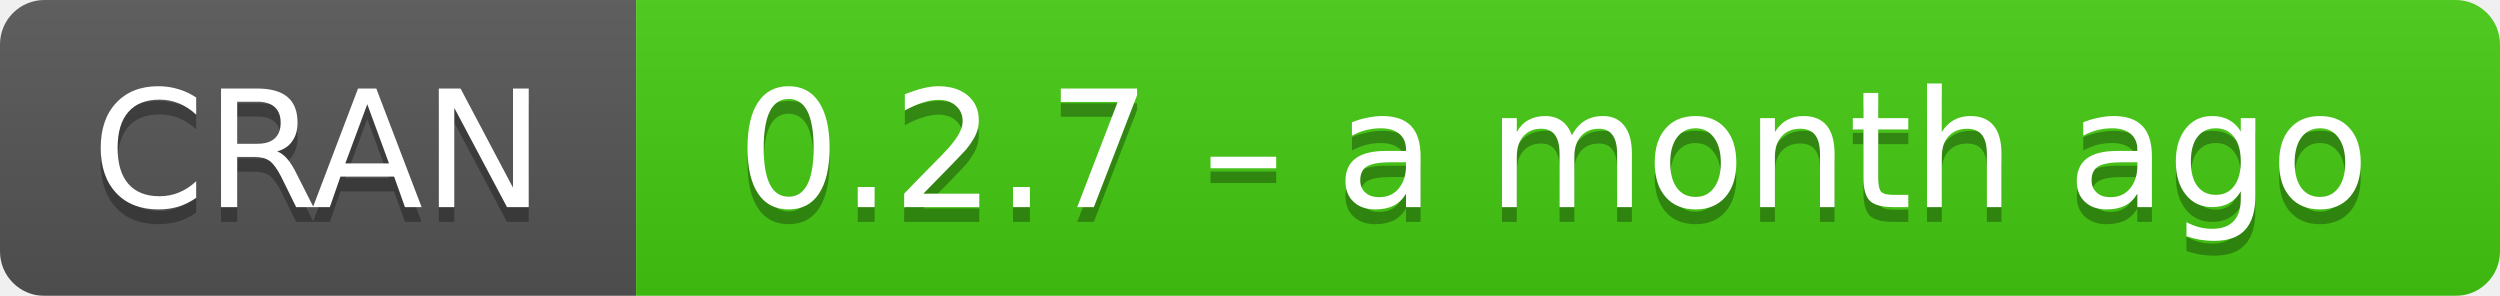
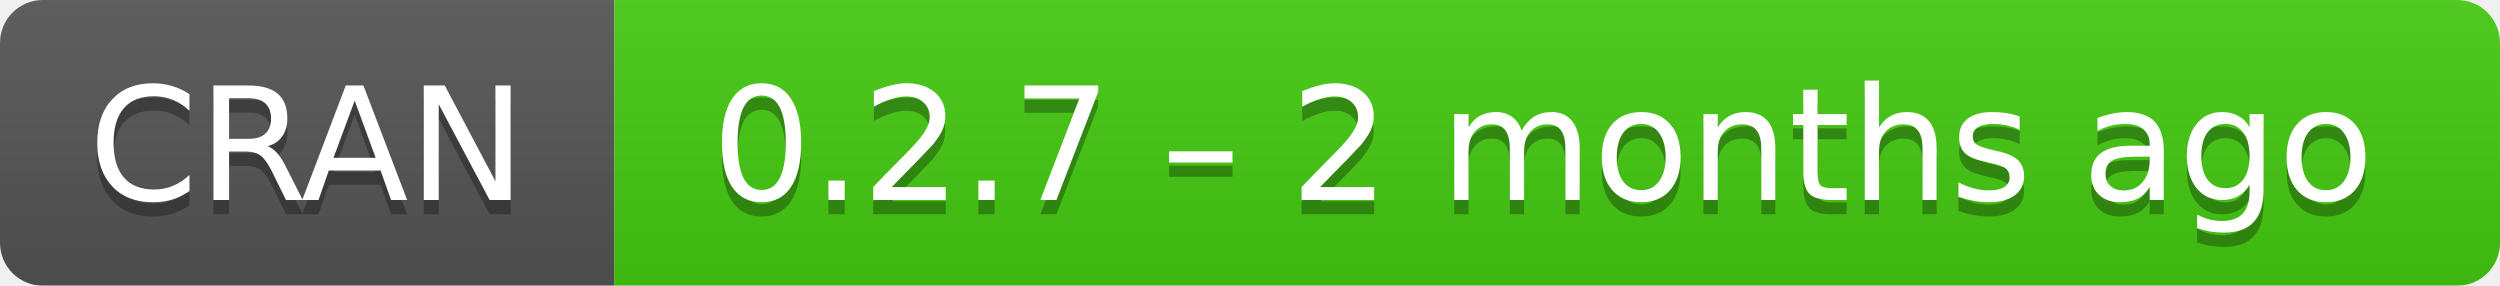
- <svg xmlns="http://www.w3.org/2000/svg" width="169" height="20" aria-label="CRAN 0.2.7 – a month ago">
+ <svg xmlns="http://www.w3.org/2000/svg" width="175" height="20" aria-label="CRAN 0.2.7 – 2 months ago">
  <linearGradient id="b" x2="0" y2="100%">
    <stop offset="0" stop-color="#bbb" stop-opacity=".1" />
    <stop offset="1" stop-opacity=".1" />
  </linearGradient>
  <mask id="a">
-     <rect width="169" height="20" rx="3" fill="#fff" />
+     <rect width="175" height="20" rx="3" fill="#fff" />
  </mask>
  <g mask="url(#a)">
    <path fill="#555" d="M0 0h43v20H0z" />
-     <path fill="#4c1" d="M43 0h147v20H43z" />
-     <path fill="url(#b)" d="M0 0h169v20H0z" />
+     <path fill="#4c1" d="M43 0h153v20H43z" />
+     <path fill="url(#b)" d="M0 0h175v20H0z" />
  </g>
  <g fill="#fff" text-anchor="middle" font-family="DejaVu Sans,Verdana,Geneva,sans-serif" font-size="11">
    <text x="21.5" y="15" fill="#010101" fill-opacity=".3">
      CRAN
    </text>
    <text x="21.5" y="14">
      CRAN
    </text>
-     <text x="105" y="15" fill="#010101" fill-opacity=".3">
-       0.2.7 – a month ago
+     <text x="108" y="15" fill="#010101" fill-opacity=".3">
+       0.2.7 – 2 months ago
    </text>
-     <text x="105" y="14">
-       0.2.7 – a month ago
+     <text x="108" y="14">
+       0.2.7 – 2 months ago
    </text>
  </g>
</svg>
